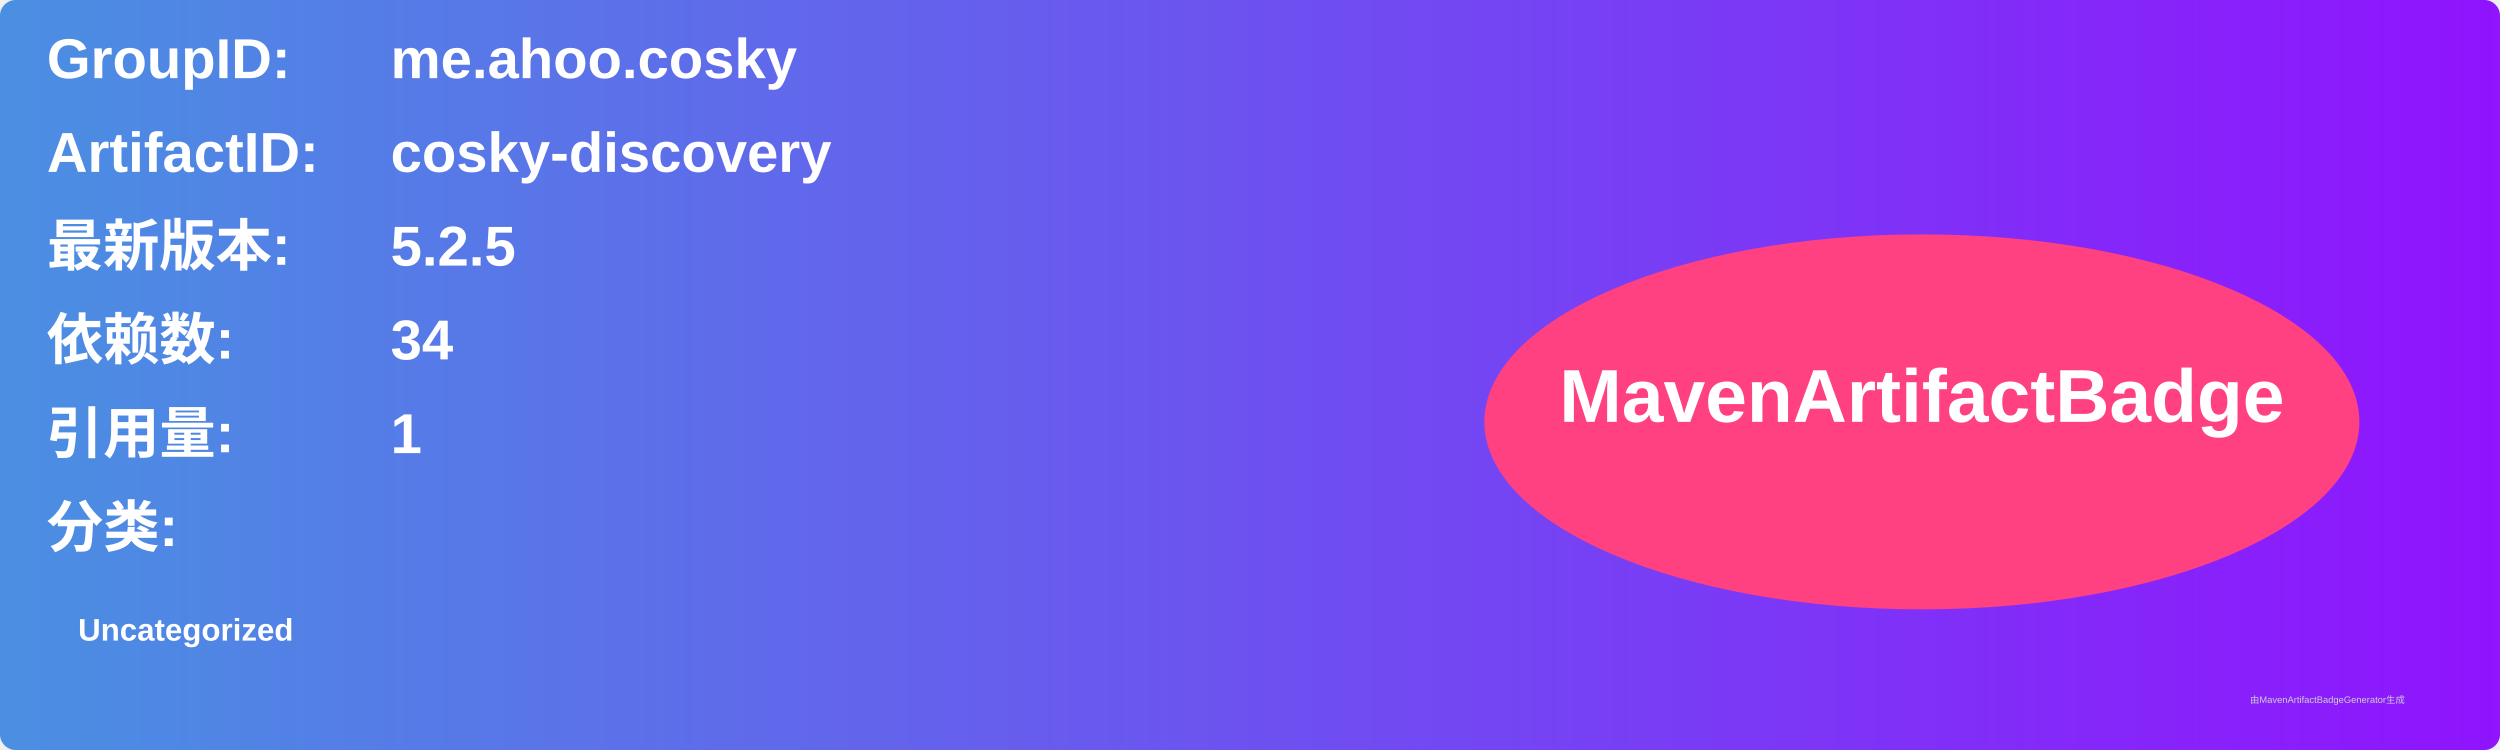
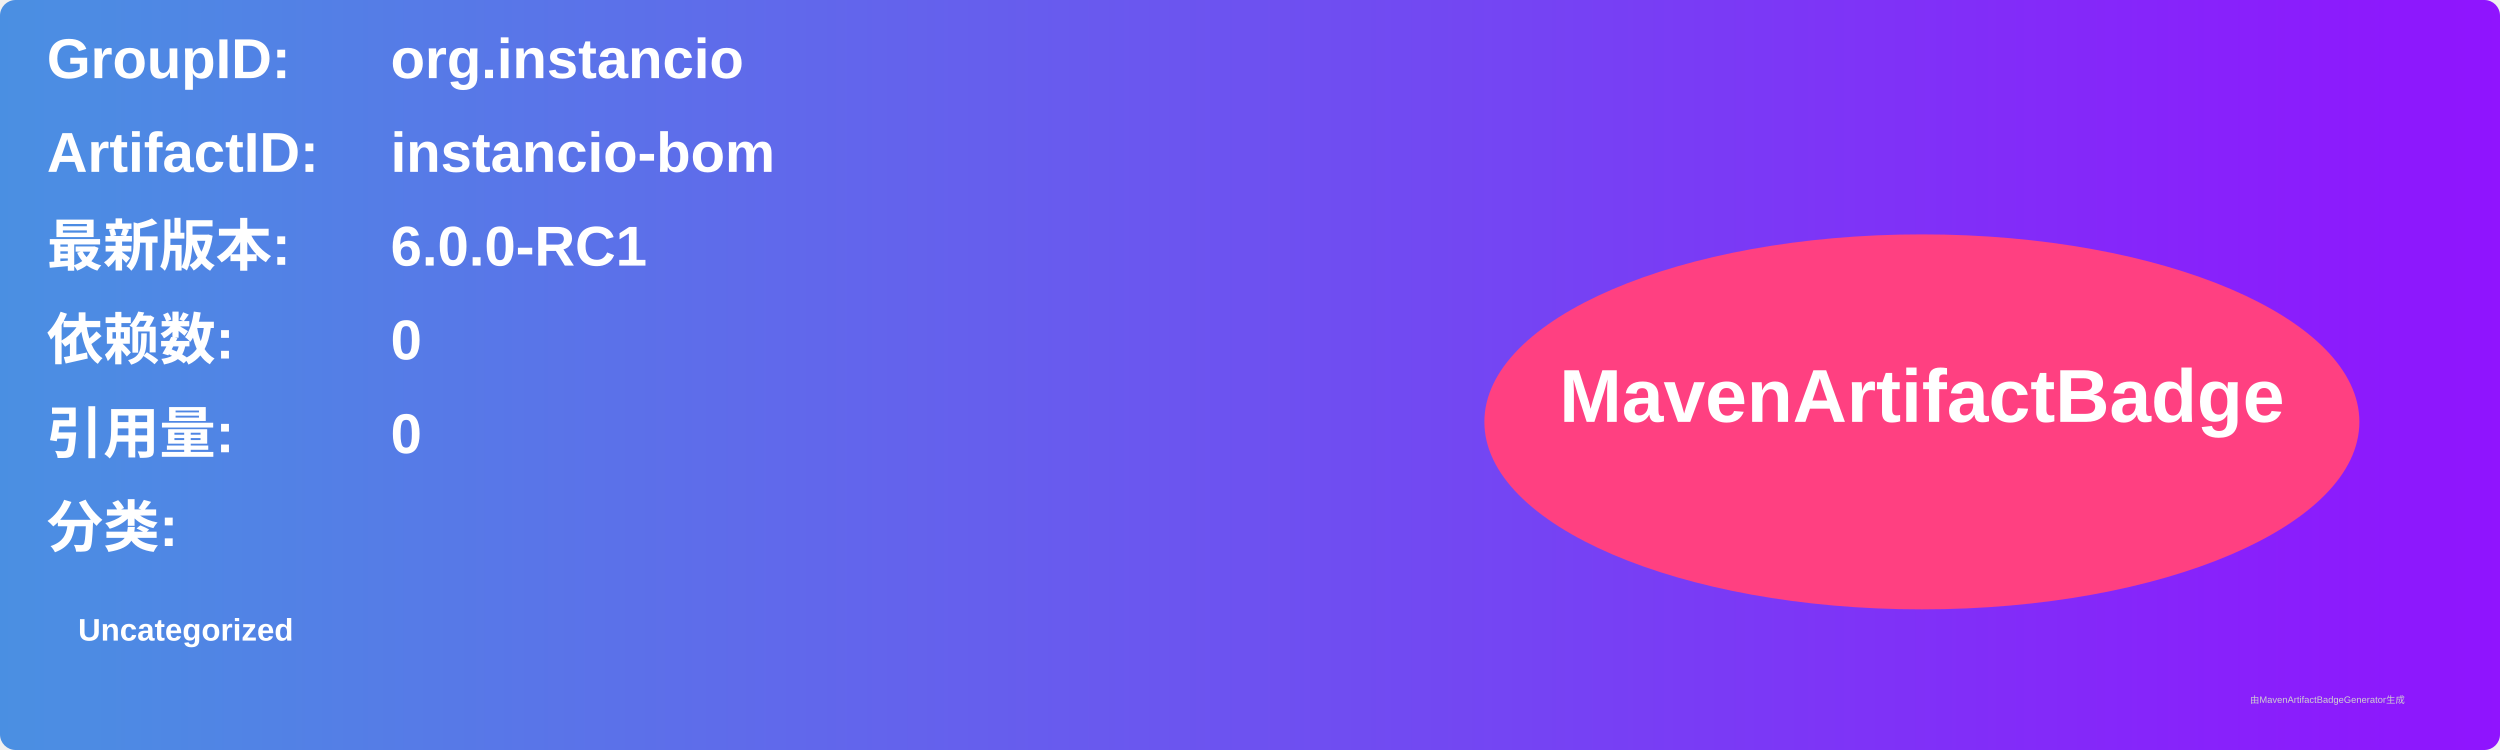
<svg xmlns="http://www.w3.org/2000/svg" width="800" height="240" viewBox="0 0 800 240">
  <linearGradient id="grad" x1="0%" y1="0%" x2="100%" y2="0%">
    <stop offset="0%" stop-color="#4a90e2" />
    <stop offset="100%" stop-color="#9013fe" />
  </linearGradient>
  <rect width="100%" height="100%" rx="5" ry="5" fill="url(#grad)" />
  <g transform="translate(15, 15)">
    <text x="0" y="10" font-family="Arial" font-size="18" fill="white" font-weight="bold" width="260">GroupID:</text>
-     <text x="110" y="10" font-family="Arial" font-size="18" fill="white" font-weight="bold" width="460">me.ahoo.cosky</text>
+     <text x="110" y="10" font-family="Arial" font-size="18" fill="white" font-weight="bold" width="460">org.instancio</text>
    <text x="0" y="40" font-family="Arial" font-size="18" fill="white" font-weight="bold" width="260">ArtifactID:</text>
-     <text x="110" y="40" font-family="Arial" font-size="18" fill="white" font-weight="bold" width="460">cosky-discovery</text>
+     <text x="110" y="40" font-family="Arial" font-size="18" fill="white" font-weight="bold" width="460">instancio-bom</text>
    <text x="0" y="70" font-family="Arial" font-size="18" fill="white" font-weight="bold">最新版本:</text>
    <text x="110" y="70" font-family="Arial" font-size="18" fill="white" font-weight="bold">
-       <tspan font-weight="bold">5.2.5</tspan>
+       <tspan font-weight="bold">6.0.0-RC1</tspan>
    </text>
    <text x="0" y="100" font-family="Arial" font-size="18" fill="white" font-weight="bold">依赖数: </text>
    <text x="110" y="100" font-family="Arial" font-size="18" fill="white">
-       <tspan font-weight="bold">34</tspan>
+       <tspan font-weight="bold">0</tspan>
    </text>
    <text x="0" y="130" font-family="Arial" font-size="18" fill="white" font-weight="bold">引用量: </text>
    <text x="110" y="130" font-family="Arial" font-size="18" fill="white">
-       <tspan font-weight="bold">1</tspan>
+       <tspan font-weight="bold">0</tspan>
    </text>
    <text x="0" y="160" font-family="Arial" font-size="18" fill="white" font-weight="bold">分类:</text>
    <text x="10" y="190" font-family="Arial" font-size="10" fill="white">
      <tspan font-weight="bold">Uncategorized</tspan>
    </text>
    <ellipse cx="600" cy="120" rx="140" ry="60" fill="#ff4081" />
    <text x="600" y="120" text-anchor="middle" font-family="Arial" font-size="24" fill="white" font-weight="bold">MavenArtifactBadge</text>
  </g>
  <text x="720" y="225" font-family="Arial" font-size="3" fill="#d0d0d0">由MavenArtifactBadgeGenerator生成</text>
</svg>
